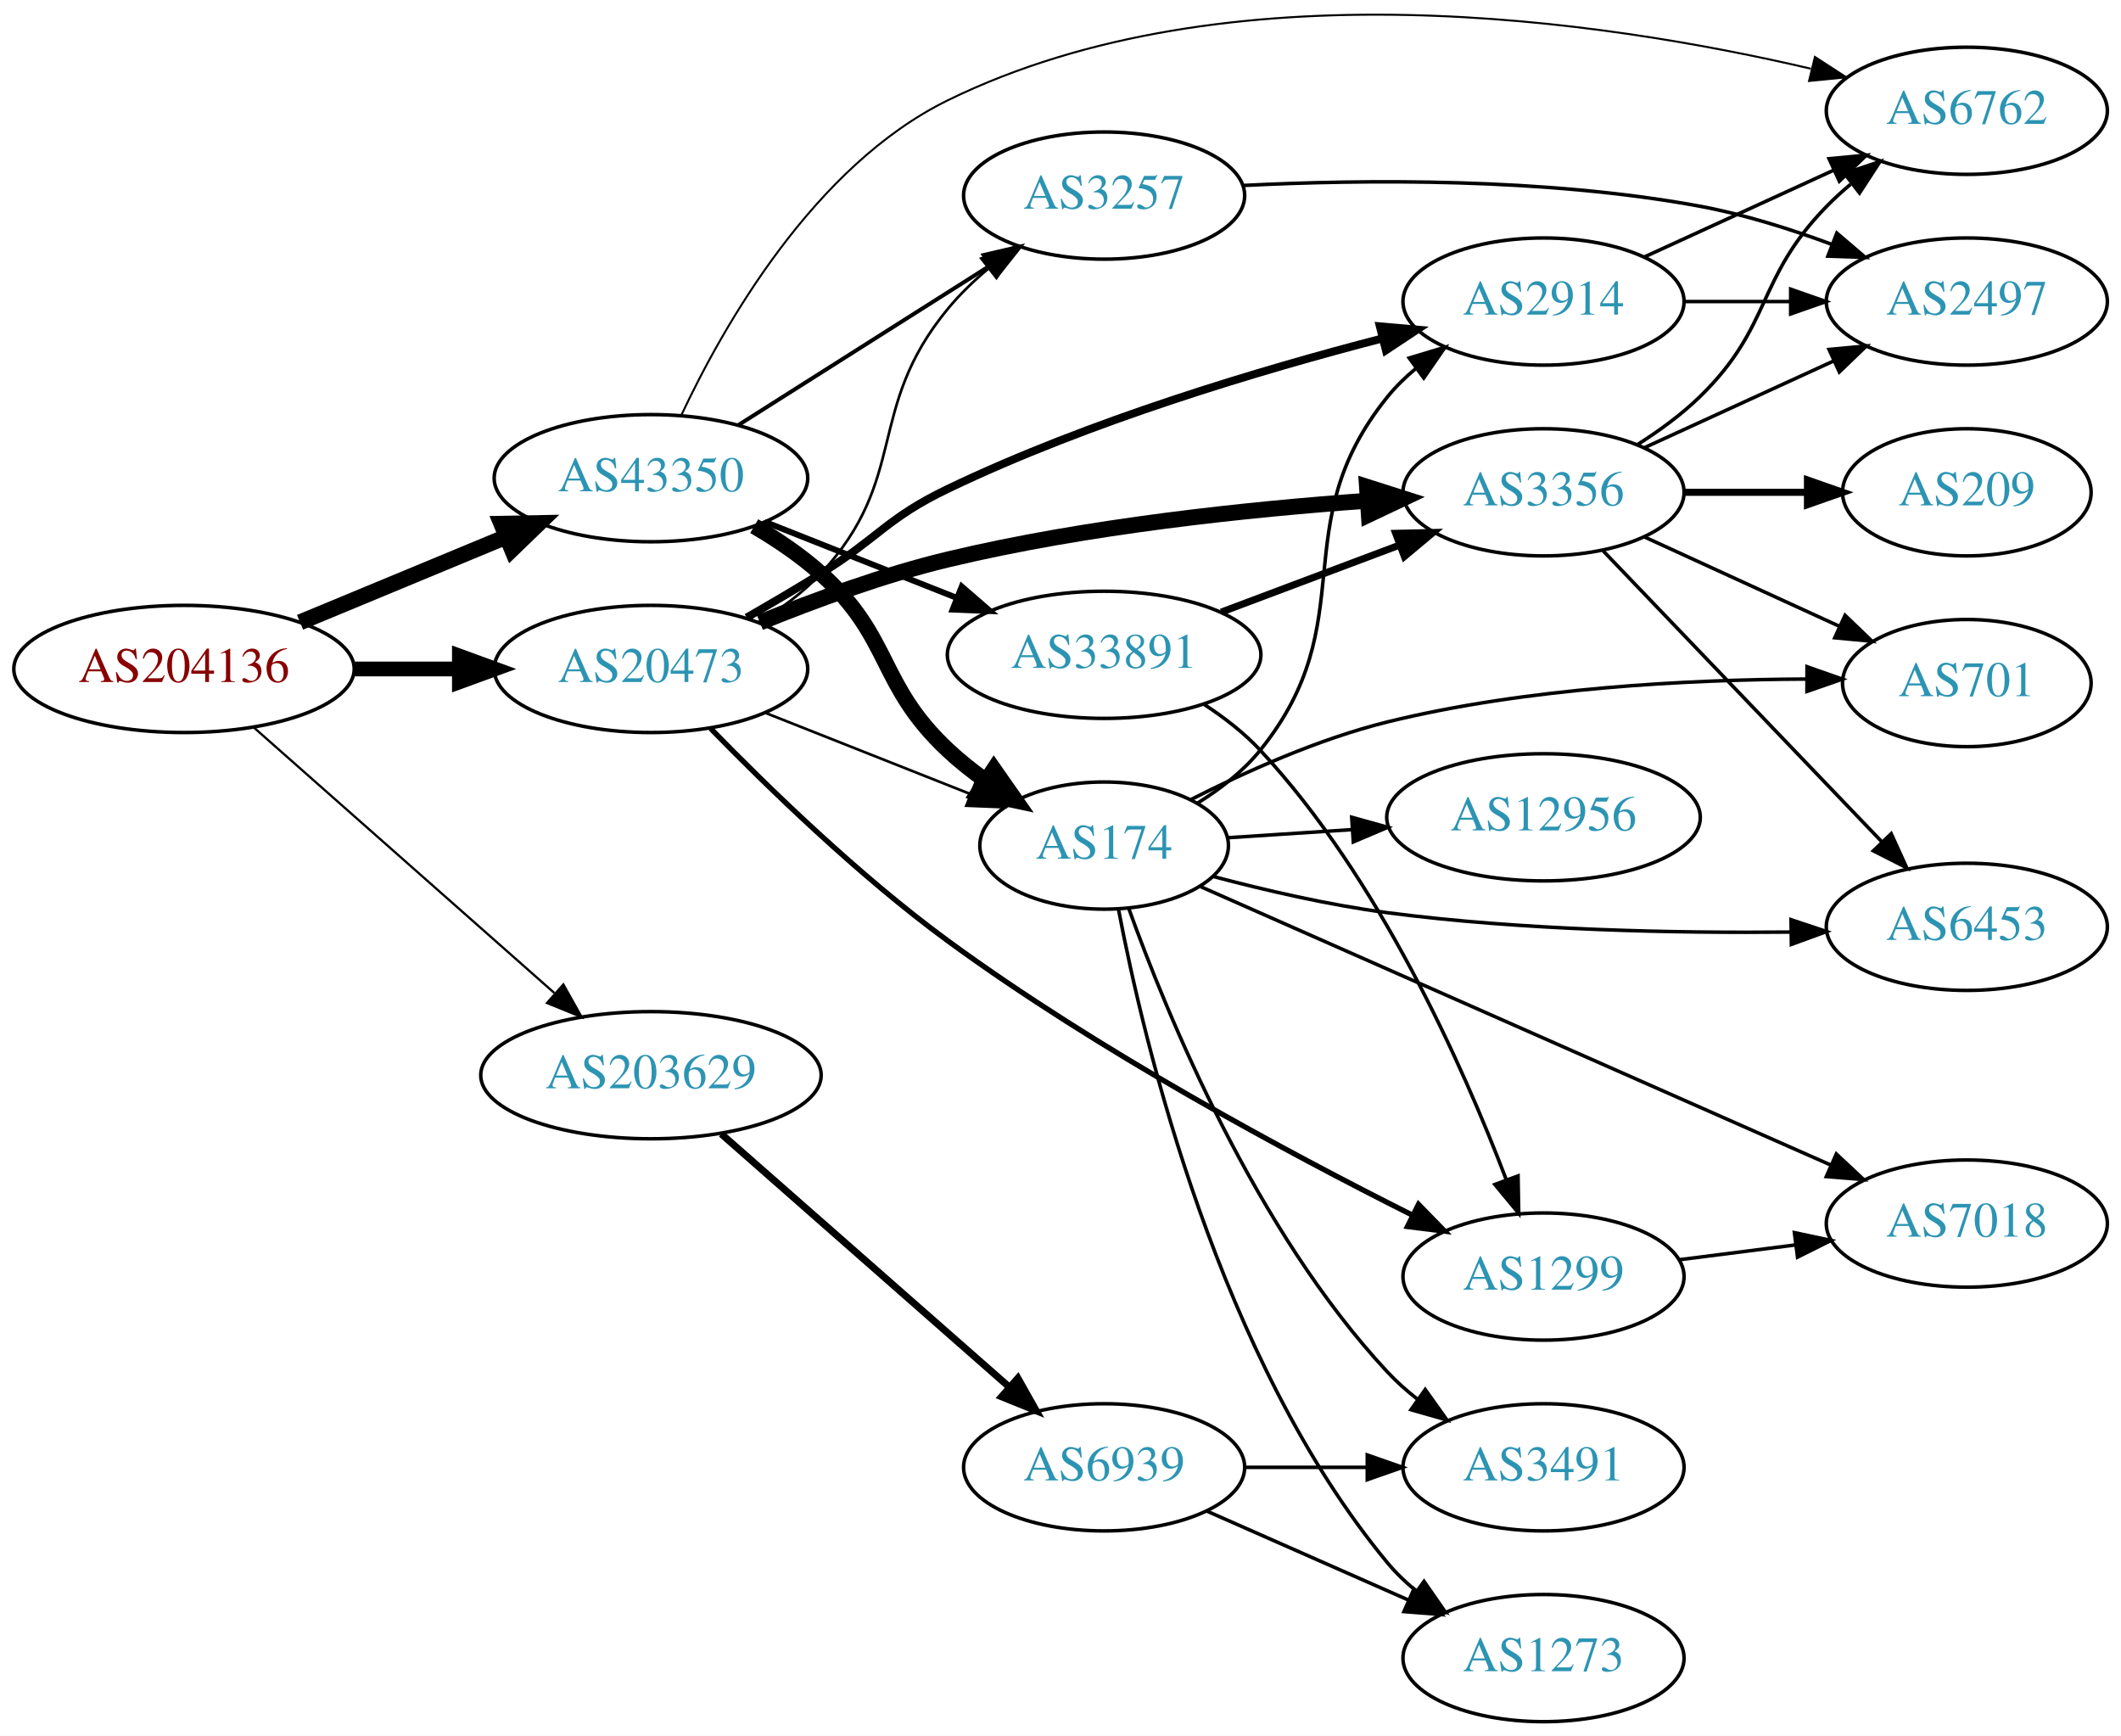
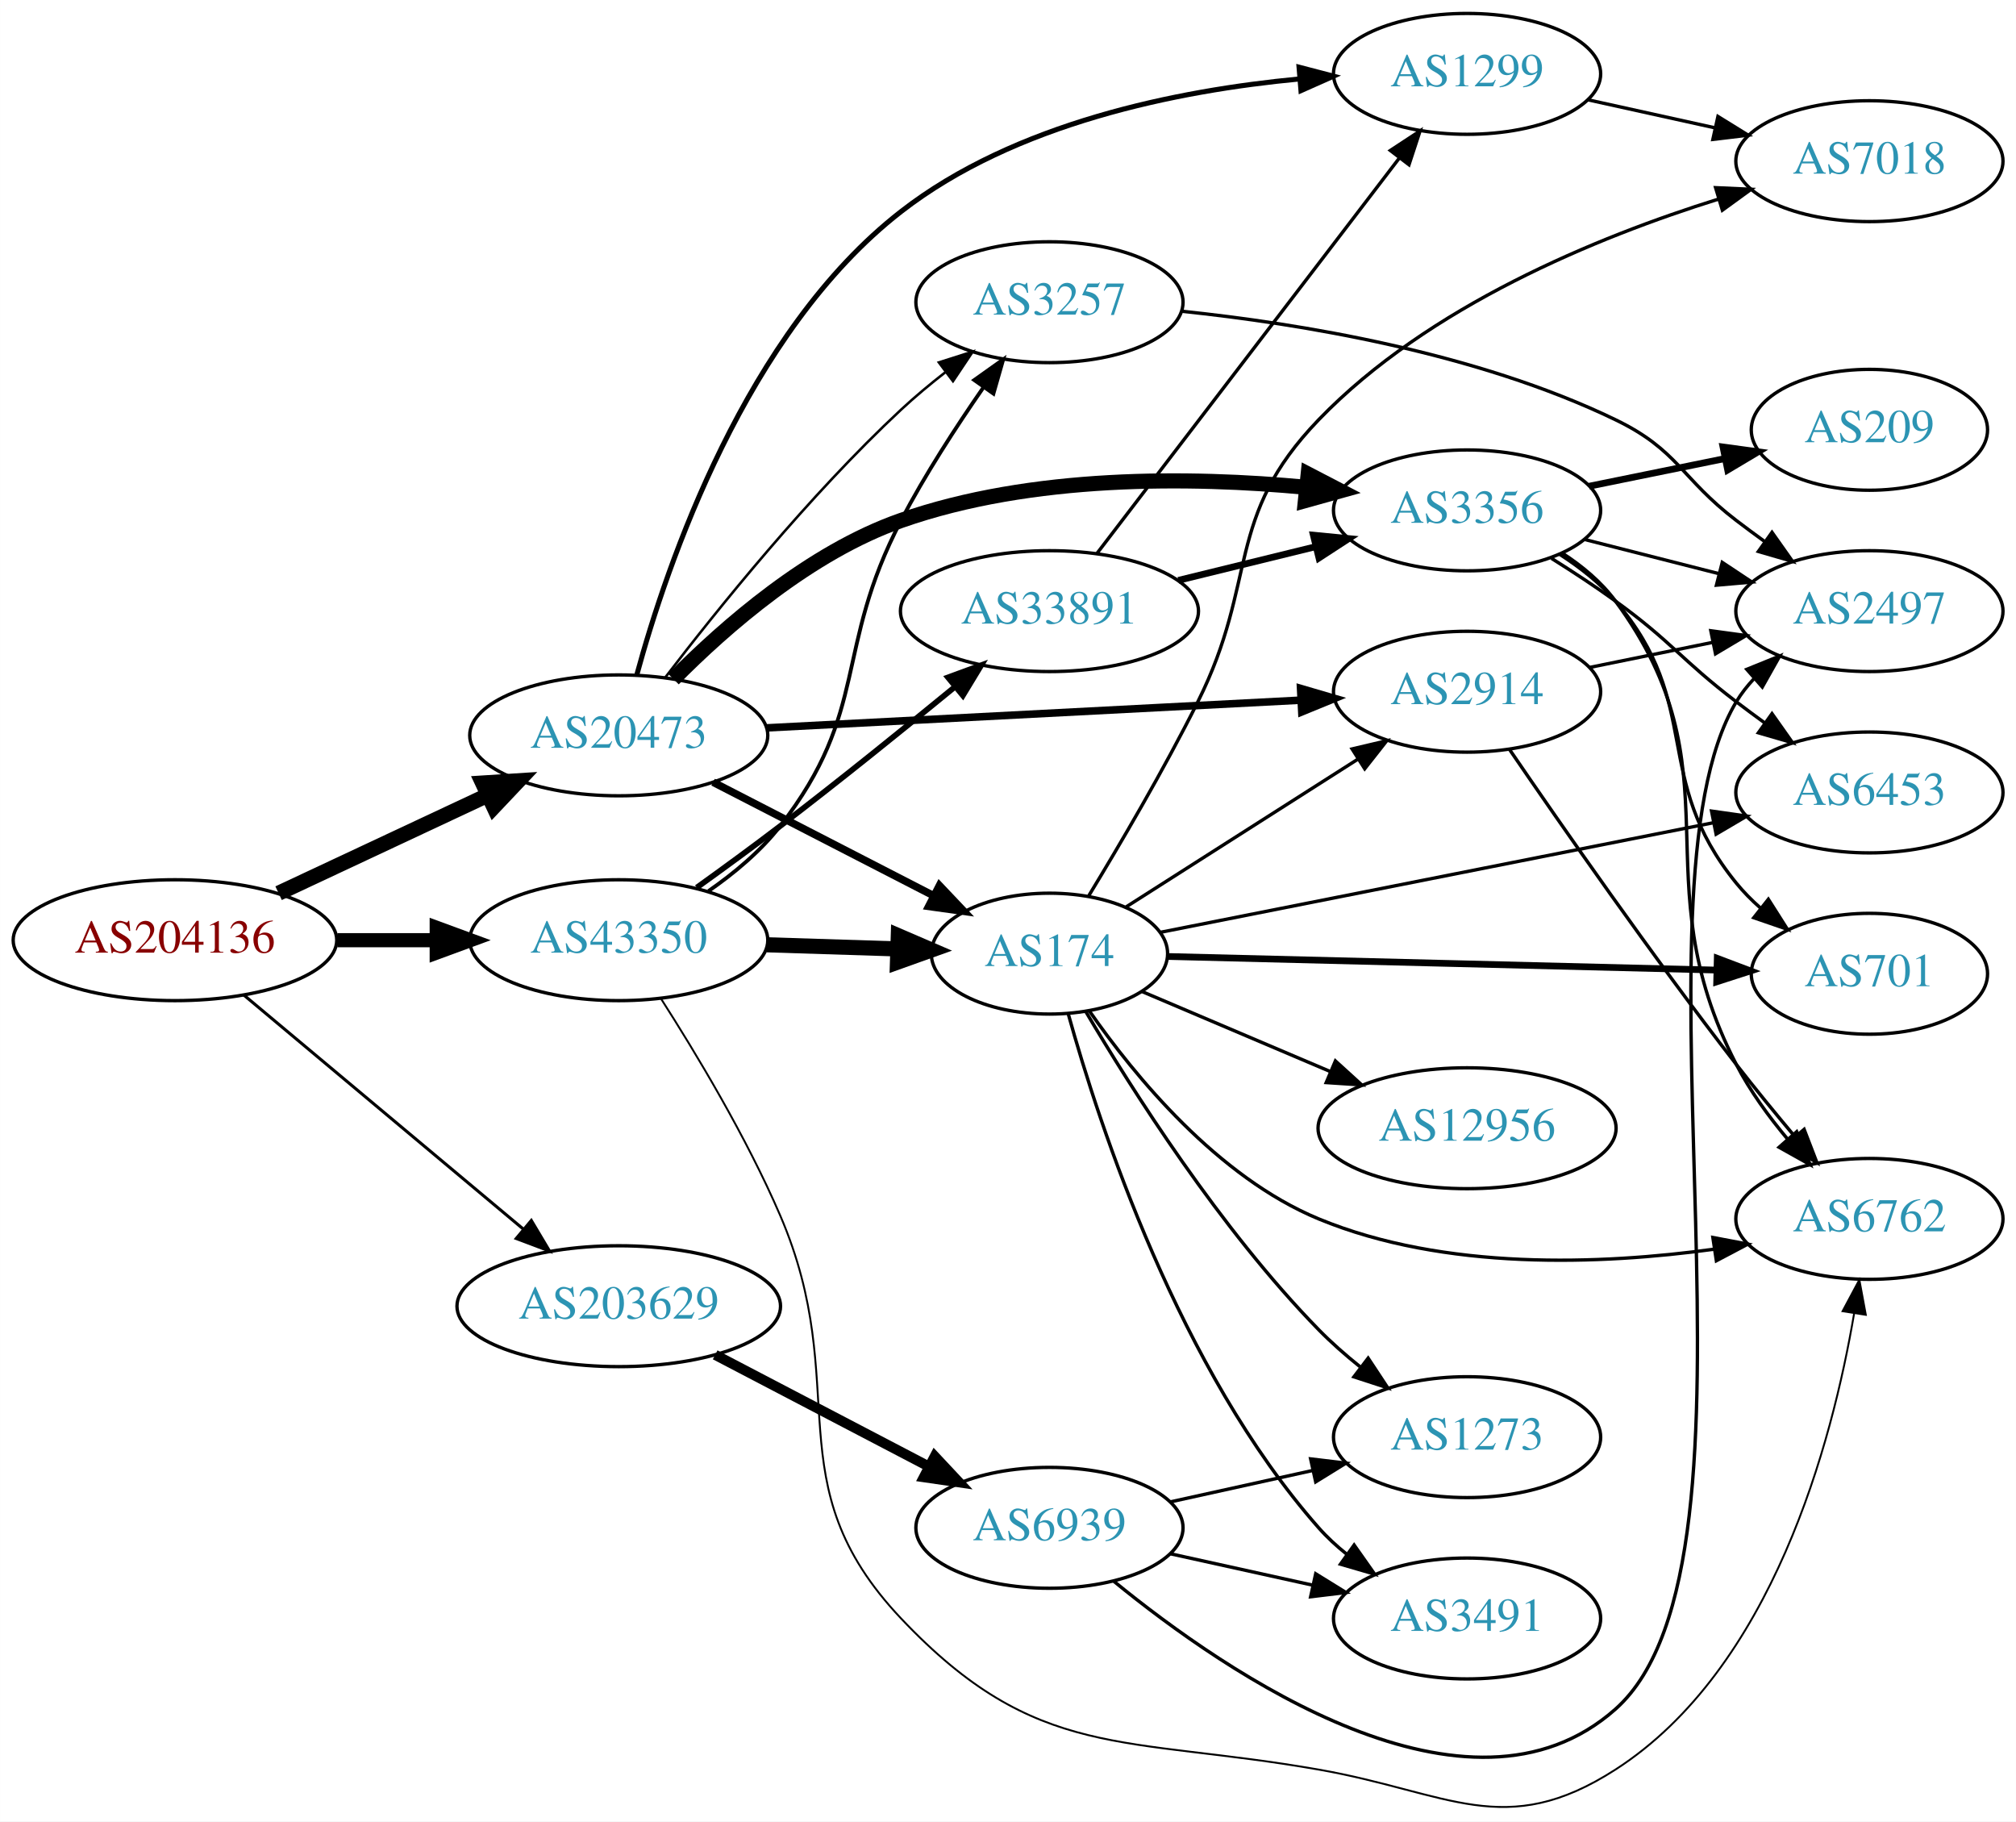
- <svg xmlns="http://www.w3.org/2000/svg" xmlns:xlink="http://www.w3.org/1999/xlink" width="600pt" height="491pt" viewBox="0.00 0.00 600.46 491.34">
-   <g id="graph0" class="graph" transform="scale(1 1) rotate(0) translate(4 487.344)">
-     <polygon fill="white" stroke="none" points="-4,4 -4,-487.344 596.46,-487.344 596.46,4 -4,4" />
+ <svg xmlns="http://www.w3.org/2000/svg" xmlns:xlink="http://www.w3.org/1999/xlink" width="600pt" height="542pt" viewBox="0.00 0.00 600.46 542.45">
+   <g id="graph0" class="graph" transform="scale(1 1) rotate(0) translate(4 538.45)">
+     <polygon fill="white" stroke="none" points="-4,4 -4,-538.45 596.46,-538.45 596.46,4 -4,4" />
    <g id="node1" class="node">
      <g id="a_node1">
        <a xlink:href="/asn/204136" xlink:title="AS204136 ~ SILENT-GHOST-AS [AT]">
-           <ellipse fill="#ffffff" stroke="black" cx="48.096" cy="-298" rx="48.192" ry="18" />
-           <text text-anchor="middle" x="48.096" y="-294.3" font-family="Times,serif" font-size="14.00" fill="#880000">AS204136</text>
+           <ellipse fill="#ffffff" stroke="black" cx="48.096" cy="-258.45" rx="48.192" ry="18" />
+           <text text-anchor="middle" x="48.096" y="-254.75" font-family="Times,serif" font-size="14.00" fill="#880000">AS204136</text>
        </a>
      </g>
    </g>
    <g id="node2" class="node">
      <g id="a_node2">
        <a xlink:href="/asn/20473" xlink:title="AS20473 ~ Choopa, LLC [US]">
-           <ellipse fill="#ffffff" stroke="black" cx="180.287" cy="-298" rx="44.393" ry="18" />
-           <text text-anchor="middle" x="180.287" y="-294.3" font-family="Times,serif" font-size="14.00" fill="#2c94b3">AS20473</text>
+           <ellipse fill="#ffffff" stroke="black" cx="180.287" cy="-319.45" rx="44.393" ry="18" />
+           <text text-anchor="middle" x="180.287" y="-315.75" font-family="Times,serif" font-size="14.00" fill="#2c94b3">AS20473</text>
        </a>
      </g>
    </g>
    <g id="edge1" class="edge">
-       <path fill="none" stroke="black" stroke-width="4.179" d="M96.466,-298C106.071,-298 116.233,-298 126.026,-298" />
-       <polygon fill="black" stroke="black" stroke-width="4.179" points="126.058,-301.656 136.058,-298 126.058,-294.344 126.058,-301.656" />
+       <path fill="none" stroke="black" stroke-width="4.5" d="M78.964,-272.444C97.499,-281.129 121.488,-292.368 141.359,-301.679" />
+       <polygon fill="black" stroke="black" stroke-width="4.5" points="139.727,-305.262 150.453,-305.94 143.068,-298.131 139.727,-305.262" />
    </g>
    <g id="node3" class="node">
      <g id="a_node3">
        <a xlink:href="/asn/43350" xlink:title="AS43350 ~ NForce Entertainment B.V. [NL]">
-           <ellipse fill="#ffffff" stroke="black" cx="180.287" cy="-352" rx="44.393" ry="18" />
-           <text text-anchor="middle" x="180.287" y="-348.3" font-family="Times,serif" font-size="14.00" fill="#2c94b3">AS43350</text>
+           <ellipse fill="#ffffff" stroke="black" cx="180.287" cy="-258.45" rx="44.393" ry="18" />
+           <text text-anchor="middle" x="180.287" y="-254.75" font-family="Times,serif" font-size="14.00" fill="#2c94b3">AS43350</text>
        </a>
      </g>
    </g>
    <g id="edge2" class="edge">
-       <path fill="none" stroke="black" stroke-width="4.5" d="M80.944,-311.21C98.509,-318.495 120.488,-327.612 139.211,-335.377" />
-       <polygon fill="black" stroke="black" stroke-width="4.5" points="137.919,-339.104 148.664,-339.298 140.936,-331.83 137.919,-339.104" />
+       <path fill="none" stroke="black" stroke-width="4.2" d="M96.466,-258.45C106.071,-258.45 116.233,-258.45 126.026,-258.45" />
+       <polygon fill="black" stroke="black" stroke-width="4.2" points="126.058,-262.125 136.058,-258.45 126.058,-254.775 126.058,-262.125" />
    </g>
    <g id="node4" class="node">
      <g id="a_node4">
        <a xlink:href="/asn/203629" xlink:title="AS203629 ~ TerraHost AS [NO]">
-           <ellipse fill="#ffffff" stroke="black" cx="180.287" cy="-183" rx="48.192" ry="18" />
-           <text text-anchor="middle" x="180.287" y="-179.3" font-family="Times,serif" font-size="14.00" fill="#2c94b3">AS203629</text>
+           <ellipse fill="#ffffff" stroke="black" cx="180.287" cy="-149.45" rx="48.192" ry="18" />
+           <text text-anchor="middle" x="180.287" y="-145.75" font-family="Times,serif" font-size="14.00" fill="#2c94b3">AS203629</text>
        </a>
      </g>
    </g>
    <g id="edge3" class="edge">
-       <path fill="none" stroke="black" stroke-width="0.643" d="M67.749,-281.523C90.081,-261.797 127.631,-228.629 152.922,-206.288" />
-       <polygon fill="black" stroke="black" stroke-width="0.643" points="155.491,-208.69 160.669,-199.446 150.857,-203.443 155.491,-208.69" />
+       <path fill="none" stroke="black" stroke-width="0.9" d="M68.587,-242.131C90.734,-223.589 127.034,-193.198 151.991,-172.303" />
+       <polygon fill="black" stroke="black" stroke-width="0.9" points="154.242,-174.983 159.663,-165.88 149.749,-169.616 154.242,-174.983" />
    </g>
    <g id="node5" class="node">
      <g id="a_node5">
-         <a xlink:href="/asn/3356" xlink:title="AS3356 ~ Level 3 Parent, LLC [US]">
-           <ellipse fill="#ffffff" stroke="black" cx="432.971" cy="-348" rx="39.794" ry="18" />
-           <text text-anchor="middle" x="432.971" y="-344.3" font-family="Times,serif" font-size="14.00" fill="#2c94b3">AS3356</text>
+         <a xlink:href="/asn/2914" xlink:title="AS2914 ~ NTT America, Inc. [US]">
+           <ellipse fill="#ffffff" stroke="black" cx="432.971" cy="-332.45" rx="39.794" ry="18" />
+           <text text-anchor="middle" x="432.971" y="-328.75" font-family="Times,serif" font-size="14.00" fill="#2c94b3">AS2914</text>
        </a>
      </g>
    </g>
    <g id="edge4" class="edge">
-       <path fill="none" stroke="black" stroke-width="4.5" d="M211.124,-311.151C226.709,-317.499 246.264,-324.662 264.383,-329 303.739,-338.422 349.444,-343.208 383.174,-345.618" />
-       <polygon fill="black" stroke="black" stroke-width="4.5" points="382.996,-349.553 393.237,-346.292 383.522,-341.695 382.996,-349.553" />
+       <path fill="none" stroke="black" stroke-width="2.25" d="M224.381,-321.684C268.631,-323.979 337.366,-327.544 383.487,-329.935" />
+       <polygon fill="black" stroke="black" stroke-width="2.25" points="383.376,-333.434 393.544,-330.457 383.738,-326.444 383.376,-333.434" />
    </g>
    <g id="node6" class="node">
      <g id="a_node6">
-         <a xlink:href="/asn/1299" xlink:title="AS1299 ~ Telia Carrier [EU]">
-           <ellipse fill="#ffffff" stroke="black" cx="432.971" cy="-126" rx="39.794" ry="18" />
-           <text text-anchor="middle" x="432.971" y="-122.3" font-family="Times,serif" font-size="14.00" fill="#2c94b3">AS1299</text>
+         <a xlink:href="/asn/3356" xlink:title="AS3356 ~ Level 3 Parent, LLC [US]">
+           <ellipse fill="#ffffff" stroke="black" cx="432.971" cy="-386.45" rx="39.794" ry="18" />
+           <text text-anchor="middle" x="432.971" y="-382.75" font-family="Times,serif" font-size="14.00" fill="#2c94b3">AS3356</text>
        </a>
      </g>
    </g>
    <g id="edge5" class="edge">
-       <path fill="none" stroke="black" stroke-width="1.5" d="M197.165,-281.165C213.201,-264.694 239.142,-239.462 264.383,-221 306.946,-189.867 360.654,-161.046 395.632,-143.499" />
-       <polygon fill="black" stroke="black" stroke-width="1.5" points="397.578,-146.441 404.976,-138.857 394.463,-140.172 397.578,-146.441" />
+       <path fill="none" stroke="black" stroke-width="4.5" d="M196.559,-336.222C211.942,-351.785 237.232,-373.934 264.383,-383.45 303.332,-397.1 350.563,-396.546 384.944,-393.337" />
+       <polygon fill="black" stroke="black" stroke-width="4.5" points="385.641,-397.223 395.178,-392.269 384.823,-389.391 385.641,-397.223" />
    </g>
    <g id="node7" class="node">
      <g id="a_node7">
-         <a xlink:href="/asn/3257" xlink:title="AS3257 ~ GTT [DE]">
-           <ellipse fill="#ffffff" stroke="black" cx="308.579" cy="-432" rx="39.794" ry="18" />
-           <text text-anchor="middle" x="308.579" y="-428.3" font-family="Times,serif" font-size="14.00" fill="#2c94b3">AS3257</text>
+         <a xlink:href="/asn/1299" xlink:title="AS1299 ~ Telia Carrier [EU]">
+           <ellipse fill="#ffffff" stroke="black" cx="432.971" cy="-516.45" rx="39.794" ry="18" />
+           <text text-anchor="middle" x="432.971" y="-512.75" font-family="Times,serif" font-size="14.00" fill="#2c94b3">AS1299</text>
        </a>
      </g>
    </g>
    <g id="edge6" class="edge">
-       <path fill="none" stroke="black" stroke-width="0.75" d="M210.672,-311.198C217.051,-315.006 223.378,-319.616 228.383,-325 253.556,-352.082 240.837,-371.492 264.383,-400 267.715,-404.034 271.659,-407.836 275.788,-411.314" />
-       <polygon fill="black" stroke="black" stroke-width="0.75" points="273.799,-414.202 283.842,-417.579 278.097,-408.676 273.799,-414.202" />
+       <path fill="none" stroke="black" stroke-width="1.5" d="M185.688,-337.558C194.627,-370.348 218.105,-439.485 264.383,-475.45 298.286,-501.798 346.769,-511.494 382.872,-514.925" />
+       <polygon fill="black" stroke="black" stroke-width="1.5" points="382.924,-518.441 393.176,-515.768 383.495,-511.464 382.924,-518.441" />
    </g>
    <g id="node8" class="node">
      <g id="a_node8">
-         <a xlink:href="/asn/2914" xlink:title="AS2914 ~ NTT America, Inc. [US]">
-           <ellipse fill="#ffffff" stroke="black" cx="432.971" cy="-402" rx="39.794" ry="18" />
-           <text text-anchor="middle" x="432.971" y="-398.3" font-family="Times,serif" font-size="14.00" fill="#2c94b3">AS2914</text>
+         <a xlink:href="/asn/3257" xlink:title="AS3257 ~ GTT [DE]">
+           <ellipse fill="#ffffff" stroke="black" cx="308.579" cy="-448.45" rx="39.794" ry="18" />
+           <text text-anchor="middle" x="308.579" y="-444.75" font-family="Times,serif" font-size="14.00" fill="#2c94b3">AS3257</text>
        </a>
      </g>
    </g>
    <g id="edge7" class="edge">
-       <path fill="none" stroke="black" stroke-width="2.25" d="M207.383,-312.544C214.267,-316.494 221.651,-320.833 228.383,-325 244.733,-335.121 247.044,-340.685 264.383,-349 304.327,-368.155 352.86,-382.629 387.396,-391.571" />
-       <polygon fill="black" stroke="black" stroke-width="2.25" points="386.639,-394.989 397.193,-394.056 388.36,-388.204 386.639,-394.989" />
+       <path fill="none" stroke="black" stroke-width="0.75" d="M194.055,-336.593C209.533,-356.814 236.963,-390.905 264.383,-416.45 268.48,-420.267 273.03,-424.052 277.594,-427.612" />
+       <polygon fill="black" stroke="black" stroke-width="0.75" points="275.637,-430.519 285.733,-433.732 279.844,-424.924 275.637,-430.519" />
    </g>
    <g id="node9" class="node">
      <g id="a_node9">
        <a xlink:href="/asn/174" xlink:title="AS174 ~ Cogent Communications [US]">
-           <ellipse fill="#ffffff" stroke="black" cx="308.579" cy="-248" rx="35.194" ry="18" />
-           <text text-anchor="middle" x="308.579" y="-244.3" font-family="Times,serif" font-size="14.00" fill="#2c94b3">AS174</text>
+           <ellipse fill="#ffffff" stroke="black" cx="308.579" cy="-254.45" rx="35.194" ry="18" />
+           <text text-anchor="middle" x="308.579" y="-250.75" font-family="Times,serif" font-size="14.00" fill="#2c94b3">AS174</text>
        </a>
      </g>
    </g>
    <g id="edge8" class="edge">
-       <path fill="none" stroke="black" stroke-width="0.75" d="M212.505,-285.64C230.09,-278.679 252.156,-269.942 270.603,-262.639" />
-       <polygon fill="black" stroke="black" stroke-width="0.75" points="272.142,-265.794 280.151,-258.859 269.565,-259.286 272.142,-265.794" />
-     </g>
-     <g id="edge20" class="edge">
-       <path fill="none" stroke="black" stroke-width="1.125" d="M205.042,-367.047C225.138,-379.777 254.096,-398.121 276.116,-412.07" />
-       <polygon fill="black" stroke="black" stroke-width="1.125" points="274.461,-415.164 284.782,-417.559 278.207,-409.251 274.461,-415.164" />
-     </g>
-     <g id="edge17" class="edge">
-       <path fill="none" stroke="black" stroke-width="4.5" d="M209.519,-338.421C216.084,-334.579 222.783,-330.049 228.383,-325 248.721,-306.664 244.398,-293.719 264.383,-275 267.667,-271.924 271.351,-269.005 275.148,-266.301" />
-       <polygon fill="black" stroke="black" stroke-width="4.5" points="277.365,-269.555 283.525,-260.748 273.014,-262.991 277.365,-269.555" />
-     </g>
-     <g id="node12" class="node">
-       <g id="a_node12">
+       <path fill="none" stroke="black" stroke-width="2.25" d="M208.38,-305.506C227.613,-295.607 253.556,-282.254 274.087,-271.687" />
+       <polygon fill="black" stroke="black" stroke-width="2.25" points="275.807,-274.739 283.096,-267.05 272.603,-268.515 275.807,-274.739" />
+     </g>
+     <g id="edge26" class="edge">
+       <path fill="none" stroke="black" stroke-width="1.125" d="M207.005,-273.075C214.667,-278.396 222.563,-284.968 228.383,-292.45 255.088,-326.78 244.235,-344.903 264.383,-383.45 271.485,-397.038 280.748,-411.313 288.874,-423.013" />
+       <polygon fill="black" stroke="black" stroke-width="1.125" points="286.179,-425.263 294.812,-431.404 291.893,-421.22 286.179,-425.263" />
+     </g>
+     <g id="edge25" class="edge">
+       <path fill="none" stroke="black" stroke-width="4.5" d="M224.396,-257.084C236.901,-256.688 250.576,-256.255 263.159,-255.857" />
+       <polygon fill="black" stroke="black" stroke-width="4.5" points="263.553,-259.784 273.423,-255.531 263.304,-251.913 263.553,-259.784" />
+     </g>
+     <g id="node10" class="node">
+       <g id="a_node10">
        <a xlink:href="/asn/6762" xlink:title="AS6762 ~ TELECOM ITALIA SPARKLE S.p.A. [IT]">
-           <ellipse fill="#ffffff" stroke="black" cx="552.814" cy="-456" rx="39.794" ry="18" />
-           <text text-anchor="middle" x="552.814" y="-452.3" font-family="Times,serif" font-size="14.00" fill="#2c94b3">AS6762</text>
-         </a>
-       </g>
-     </g>
-     <g id="edge19" class="edge">
-       <path fill="none" stroke="black" stroke-width="0.562" d="M188.856,-369.77C200.725,-395.048 226.358,-440.385 264.383,-459 343.451,-497.707 450.035,-481.644 508.668,-467.914" />
-       <polygon fill="black" stroke="black" stroke-width="0.562" points="509.803,-471.24 518.694,-465.479 508.15,-464.438 509.803,-471.24" />
-     </g>
-     <g id="node16" class="node">
-       <g id="a_node16">
+           <ellipse fill="#ffffff" stroke="black" cx="552.814" cy="-175.45" rx="39.794" ry="18" />
+           <text text-anchor="middle" x="552.814" y="-171.75" font-family="Times,serif" font-size="14.00" fill="#2c94b3">AS6762</text>
+         </a>
+       </g>
+     </g>
+     <g id="edge28" class="edge">
+       <path fill="none" stroke="black" stroke-width="0.562" d="M192.798,-241.145C203.181,-224.954 218.324,-199.824 228.383,-176.45 250.394,-125.303 226.121,-96.903 264.383,-56.45 304.782,-13.737 330.867,-21.602 388.775,-11.45 427.47,-4.666 444.132,9.81 477.167,-11.45 523.936,-41.548 541.747,-108.937 548.265,-147.306" />
+       <polygon fill="black" stroke="black" stroke-width="0.562" points="544.824,-147.96 549.818,-157.304 551.741,-146.885 544.824,-147.96" />
+     </g>
+     <g id="node19" class="node">
+       <g id="a_node19">
        <a xlink:href="/asn/33891" xlink:title="AS33891 ~ CORE-BACKBONE GMBH GLOBAL NETWORK [DE]">
-           <ellipse fill="#ffffff" stroke="black" cx="308.579" cy="-302" rx="44.393" ry="18" />
-           <text text-anchor="middle" x="308.579" y="-298.3" font-family="Times,serif" font-size="14.00" fill="#2c94b3">AS33891</text>
-         </a>
-       </g>
-     </g>
-     <g id="edge18" class="edge">
-       <path fill="none" stroke="black" stroke-width="1.688" d="M212.505,-339.64C228.899,-333.15 249.189,-325.117 266.81,-318.141" />
-       <polygon fill="black" stroke="black" stroke-width="1.688" points="268.273,-321.326 276.282,-314.391 265.696,-314.818 268.273,-321.326" />
+           <ellipse fill="#ffffff" stroke="black" cx="308.579" cy="-356.45" rx="44.393" ry="18" />
+           <text text-anchor="middle" x="308.579" y="-352.75" font-family="Times,serif" font-size="14.00" fill="#2c94b3">AS33891</text>
+         </a>
+       </g>
+     </g>
+     <g id="edge27" class="edge">
+       <path fill="none" stroke="black" stroke-width="1.688" d="M203.512,-274.118C211.431,-279.799 220.37,-286.327 228.383,-292.45 245.923,-305.853 265.196,-321.408 280.337,-333.827" />
+       <polygon fill="black" stroke="black" stroke-width="1.688" points="278.341,-336.718 288.286,-340.37 282.789,-331.313 278.341,-336.718" />
    </g>
    <g id="node20" class="node">
      <g id="a_node20">
        <a xlink:href="/asn/6939" xlink:title="AS6939 ~ Hurricane Electric LLC [US]">
-           <ellipse fill="#ffffff" stroke="black" cx="308.579" cy="-72" rx="39.794" ry="18" />
-           <text text-anchor="middle" x="308.579" y="-68.3" font-family="Times,serif" font-size="14.00" fill="#2c94b3">AS6939</text>
-         </a>
-       </g>
-     </g>
-     <g id="edge31" class="edge">
-       <path fill="none" stroke="black" stroke-width="2" d="M200.194,-166.382C221.832,-147.364 257.397,-116.106 281.62,-94.816" />
-       <polygon fill="black" stroke="black" stroke-width="2" points="284.163,-97.24 289.364,-88.01 279.542,-91.983 284.163,-97.24" />
-     </g>
-     <g id="node10" class="node">
-       <g id="a_node10">
-         <a xlink:href="/asn/209" xlink:title="AS209 ~ CenturyLink Communications, LLC [US]">
-           <ellipse fill="#ffffff" stroke="black" cx="552.814" cy="-348" rx="35.194" ry="18" />
-           <text text-anchor="middle" x="552.814" y="-344.3" font-family="Times,serif" font-size="14.00" fill="#2c94b3">AS209</text>
-         </a>
-       </g>
+           <ellipse fill="#ffffff" stroke="black" cx="308.579" cy="-83.45" rx="39.794" ry="18" />
+           <text text-anchor="middle" x="308.579" y="-79.75" font-family="Times,serif" font-size="14.00" fill="#2c94b3">AS6939</text>
+         </a>
+       </g>
+     </g>
+     <g id="edge32" class="edge">
+       <path fill="none" stroke="black" stroke-width="3" d="M209.002,-134.966C227.682,-125.204 252.477,-112.246 272.526,-101.768" />
+       <polygon fill="black" stroke="black" stroke-width="3" points="274.41,-104.733 281.652,-96.999 271.168,-98.529 274.41,-104.733" />
    </g>
    <g id="edge9" class="edge">
-       <path fill="none" stroke="black" stroke-width="2" d="M472.884,-348C483.971,-348 496.13,-348 507.512,-348" />
-       <polygon fill="black" stroke="black" stroke-width="2" points="507.694,-351.5 517.694,-348 507.694,-344.5 507.694,-351.5" />
+       <path fill="none" stroke="black" d="M445.637,-315.22C460.734,-293.133 488.082,-253.823 513.167,-221.45 518.678,-214.338 524.862,-206.797 530.64,-199.923" />
+       <polygon fill="black" stroke="black" points="533.37,-202.115 537.172,-192.226 528.033,-197.586 533.37,-202.115" />
    </g>
    <g id="node11" class="node">
      <g id="a_node11">
        <a xlink:href="/asn/2497" xlink:title="AS2497 ~ Internet Initiative Japan Inc. [JP]">
-           <ellipse fill="#ffffff" stroke="black" cx="552.814" cy="-402" rx="39.794" ry="18" />
-           <text text-anchor="middle" x="552.814" y="-398.3" font-family="Times,serif" font-size="14.00" fill="#2c94b3">AS2497</text>
+           <ellipse fill="#ffffff" stroke="black" cx="552.814" cy="-356.45" rx="39.794" ry="18" />
+           <text text-anchor="middle" x="552.814" y="-352.75" font-family="Times,serif" font-size="14.00" fill="#2c94b3">AS2497</text>
        </a>
      </g>
    </g>
    <g id="edge10" class="edge">
-       <path fill="none" stroke="black" d="M461.6,-360.661C477.557,-367.973 497.828,-377.261 515.11,-385.181" />
-       <polygon fill="black" stroke="black" points="513.809,-388.435 524.358,-389.419 516.725,-382.071 513.809,-388.435" />
-     </g>
-     <g id="edge11" class="edge">
-       <path fill="none" stroke="black" d="M459.5,-361.462C465.663,-365.362 471.965,-369.948 477.167,-375 497.861,-395.094 492.995,-408.383 513.167,-429 515.26,-431.139 517.543,-433.218 519.92,-435.21" />
-       <polygon fill="black" stroke="black" points="518.164,-438.275 528.22,-441.611 522.438,-432.732 518.164,-438.275" />
+       <path fill="none" stroke="black" d="M469.328,-339.65C480.874,-342.002 493.866,-344.648 506.064,-347.132" />
+       <polygon fill="black" stroke="black" points="505.577,-350.605 516.075,-349.171 506.974,-343.746 505.577,-350.605" />
+     </g>
+     <g id="edge12" class="edge">
+       <path fill="none" stroke="black" d="M461.209,-373.796C467.189,-369.926 472.978,-365.151 477.167,-359.45 514.698,-308.369 484.068,-277.761 513.167,-221.45 517.228,-213.591 522.841,-205.89 528.53,-199.106" />
+       <polygon fill="black" stroke="black" points="531.157,-201.418 535.156,-191.607 525.912,-196.783 531.157,-201.418" />
+     </g>
+     <g id="edge16" class="edge">
+       <path fill="none" stroke="black" d="M468.056,-377.772C480.515,-374.601 494.787,-370.967 507.977,-367.609" />
+       <polygon fill="black" stroke="black" points="508.978,-370.966 517.805,-365.107 507.251,-364.183 508.978,-370.966" />
    </g>
    <g id="node13" class="node">
      <g id="a_node13">
        <a xlink:href="/asn/6453" xlink:title="AS6453 ~ TATA COMMUNICATIONS (AMERICA) INC [US]">
-           <ellipse fill="#ffffff" stroke="black" cx="552.814" cy="-225" rx="39.794" ry="18" />
-           <text text-anchor="middle" x="552.814" y="-221.3" font-family="Times,serif" font-size="14.00" fill="#2c94b3">AS6453</text>
-         </a>
-       </g>
-     </g>
-     <g id="edge12" class="edge">
-       <path fill="none" stroke="black" d="M449.864,-331.412C470.159,-310.229 505.428,-273.416 528.697,-249.128" />
-       <polygon fill="black" stroke="black" points="531.406,-251.361 535.796,-241.718 526.351,-246.518 531.406,-251.361" />
+           <ellipse fill="#ffffff" stroke="black" cx="552.814" cy="-302.45" rx="39.794" ry="18" />
+           <text text-anchor="middle" x="552.814" y="-298.75" font-family="Times,serif" font-size="14.00" fill="#2c94b3">AS6453</text>
+         </a>
+       </g>
+     </g>
+     <g id="edge13" class="edge">
+       <path fill="none" stroke="black" d="M458.118,-372.163C464.431,-368.211 471.15,-363.806 477.167,-359.45 494.037,-347.235 496.616,-342.092 513.167,-329.45 515.917,-327.349 518.813,-325.206 521.732,-323.091" />
+       <polygon fill="black" stroke="black" points="523.797,-325.918 529.914,-317.268 519.738,-320.215 523.797,-325.918" />
    </g>
    <g id="node14" class="node">
      <g id="a_node14">
        <a xlink:href="/asn/701" xlink:title="AS701 ~ UUNET [US]">
-           <ellipse fill="#ffffff" stroke="black" cx="552.814" cy="-294" rx="35.194" ry="18" />
-           <text text-anchor="middle" x="552.814" y="-290.3" font-family="Times,serif" font-size="14.00" fill="#2c94b3">AS701</text>
-         </a>
-       </g>
-     </g>
-     <g id="edge13" class="edge">
-       <path fill="none" stroke="black" d="M461.6,-335.339C478.016,-327.817 498.998,-318.202 516.595,-310.139" />
-       <polygon fill="black" stroke="black" points="518.339,-313.189 525.972,-305.842 515.423,-306.826 518.339,-313.189" />
+           <ellipse fill="#ffffff" stroke="black" cx="552.814" cy="-248.45" rx="35.194" ry="18" />
+           <text text-anchor="middle" x="552.814" y="-244.75" font-family="Times,serif" font-size="14.00" fill="#2c94b3">AS701</text>
+         </a>
+       </g>
+     </g>
+     <g id="edge14" class="edge">
+       <path fill="none" stroke="black" d="M460.621,-373.33C466.619,-369.473 472.563,-364.822 477.167,-359.45 503.598,-328.608 487.535,-306.958 513.167,-275.45 515.285,-272.847 517.716,-270.385 520.305,-268.086" />
+       <polygon fill="black" stroke="black" points="522.714,-270.643 528.392,-261.698 518.375,-265.149 522.714,-270.643" />
    </g>
    <g id="node15" class="node">
      <g id="a_node15">
+         <a xlink:href="/asn/209" xlink:title="AS209 ~ CenturyLink Communications, LLC [US]">
+           <ellipse fill="#ffffff" stroke="black" cx="552.814" cy="-410.45" rx="35.194" ry="18" />
+           <text text-anchor="middle" x="552.814" y="-406.75" font-family="Times,serif" font-size="14.00" fill="#2c94b3">AS209</text>
+         </a>
+       </g>
+     </g>
+     <g id="edge15" class="edge">
+       <path fill="none" stroke="black" stroke-width="2" d="M469.328,-393.65C482.078,-396.247 496.59,-399.203 509.85,-401.903" />
+       <polygon fill="black" stroke="black" stroke-width="2" points="509.198,-405.342 519.695,-403.908 510.595,-398.483 509.198,-405.342" />
+     </g>
+     <g id="node12" class="node">
+       <g id="a_node12">
        <a xlink:href="/asn/7018" xlink:title="AS7018 ~ AT&amp;T Services, Inc. [US]">
-           <ellipse fill="#ffffff" stroke="black" cx="552.814" cy="-141" rx="39.794" ry="18" />
-           <text text-anchor="middle" x="552.814" y="-137.3" font-family="Times,serif" font-size="14.00" fill="#2c94b3">AS7018</text>
-         </a>
-       </g>
-     </g>
-     <g id="edge14" class="edge">
-       <path fill="none" stroke="black" d="M471.257,-130.746C481.789,-132.087 493.392,-133.564 504.432,-134.969" />
-       <polygon fill="black" stroke="black" points="504.004,-138.442 514.366,-136.233 504.888,-131.499 504.004,-138.442" />
+           <ellipse fill="#ffffff" stroke="black" cx="552.814" cy="-490.45" rx="39.794" ry="18" />
+           <text text-anchor="middle" x="552.814" y="-486.75" font-family="Times,serif" font-size="14.00" fill="#2c94b3">AS7018</text>
+         </a>
+       </g>
+     </g>
+     <g id="edge11" class="edge">
+       <path fill="none" stroke="black" d="M469.009,-508.719C480.893,-506.097 494.338,-503.131 506.885,-500.362" />
+       <polygon fill="black" stroke="black" points="507.697,-503.768 516.708,-498.195 506.188,-496.932 507.697,-503.768" />
+     </g>
+     <g id="edge29" class="edge">
+       <path fill="none" stroke="black" d="M347.885,-445.768C383.002,-442.103 435.689,-433.502 477.167,-413.45 495.918,-404.385 496.616,-396.092 513.167,-383.45 515.917,-381.349 518.813,-379.206 521.732,-377.091" />
+       <polygon fill="black" stroke="black" points="523.797,-379.918 529.914,-371.268 519.738,-374.215 523.797,-379.918" />
+     </g>
+     <g id="edge19" class="edge">
+       <path fill="none" stroke="black" d="M331.46,-268.395C350.678,-280.642 378.865,-298.606 400.503,-312.395" />
+       <polygon fill="black" stroke="black" points="398.719,-315.409 409.033,-317.831 402.481,-309.505 398.719,-315.409" />
+     </g>
+     <g id="edge18" class="edge">
+       <path fill="none" stroke="black" d="M320.532,-237.282C333.94,-218.043 358.625,-187.917 388.775,-175.45 426.229,-159.963 472.791,-161.8 506.555,-166.427" />
+       <polygon fill="black" stroke="black" points="506.189,-169.912 516.598,-167.937 507.23,-162.989 506.189,-169.912" />
    </g>
    <g id="edge23" class="edge">
-       <path fill="none" stroke="black" d="M347.873,-434.858C382.074,-436.573 433.384,-437.08 477.167,-429 489.661,-426.695 502.836,-422.548 514.582,-418.186" />
-       <polygon fill="black" stroke="black" points="516.01,-421.386 524.067,-414.506 513.478,-414.86 516.01,-421.386" />
-     </g>
-     <g id="edge15" class="edge">
-       <path fill="none" stroke="black" d="M472.884,-402C482.437,-402 492.787,-402 502.749,-402" />
-       <polygon fill="black" stroke="black" points="502.942,-405.5 512.942,-402 502.942,-398.5 502.942,-405.5" />
-     </g>
-     <g id="edge16" class="edge">
-       <path fill="none" stroke="black" d="M461.6,-414.661C477.557,-421.973 497.828,-431.261 515.11,-439.181" />
-       <polygon fill="black" stroke="black" points="513.809,-442.435 524.358,-443.419 516.725,-436.071 513.809,-442.435" />
-     </g>
-     <g id="edge26" class="edge">
-       <path fill="none" stroke="black" d="M335.108,-260.075C341.558,-264.091 347.999,-269.081 352.775,-275 382.435,-311.764 359.115,-338.236 388.775,-375 391.135,-377.925 393.902,-380.623 396.876,-383.089" />
-       <polygon fill="black" stroke="black" points="394.948,-386.015 405.093,-389.07 399.068,-380.356 394.948,-386.015" />
-     </g>
-     <g id="edge24" class="edge">
-       <path fill="none" stroke="black" d="M339.386,-239.274C354.113,-235.369 372.231,-231.163 388.775,-229 426.902,-224.016 470.458,-223.194 502.954,-223.521" />
-       <polygon fill="black" stroke="black" points="503.047,-227.023 513.095,-223.664 503.146,-220.023 503.047,-227.023" />
-     </g>
-     <g id="edge30" class="edge">
-       <path fill="none" stroke="black" d="M333.07,-260.985C348.436,-268.814 369.218,-278.178 388.775,-283 428.046,-292.683 474.143,-294.992 507.283,-295.138" />
-       <polygon fill="black" stroke="black" points="507.57,-298.638 517.562,-295.116 507.554,-291.638 507.57,-298.638" />
-     </g>
-     <g id="edge29" class="edge">
-       <path fill="none" stroke="black" d="M335.963,-236.345C379.072,-217.303 464.75,-179.458 514.212,-157.61" />
-       <polygon fill="black" stroke="black" points="515.865,-160.706 523.598,-153.464 513.036,-154.303 515.865,-160.706" />
+       <path fill="none" stroke="black" d="M320.297,-271.709C329.422,-286.709 342.627,-309.156 352.775,-329.45 370.942,-365.778 360.581,-384.212 388.775,-413.45 421.348,-447.228 471.678,-467.85 507.801,-479.141" />
+       <polygon fill="black" stroke="black" points="507.001,-482.556 517.586,-482.082 509.016,-475.852 507.001,-482.556" />
+     </g>
+     <g id="edge21" class="edge">
+       <path fill="none" stroke="black" d="M341.496,-260.774C383.715,-269.14 458.381,-283.936 506.45,-293.461" />
+       <polygon fill="black" stroke="black" points="505.793,-296.898 516.283,-295.409 507.154,-290.032 505.793,-296.898" />
+     </g>
+     <g id="edge17" class="edge">
+       <path fill="none" stroke="black" stroke-width="2" d="M343.772,-253.603C386.571,-252.543 459.978,-250.724 507.171,-249.555" />
+       <polygon fill="black" stroke="black" stroke-width="2" points="507.494,-253.049 517.404,-249.302 507.32,-246.051 507.494,-253.049" />
+     </g>
+     <g id="node16" class="node">
+       <g id="a_node16">
+         <a xlink:href="/asn/12956" xlink:title="AS12956 ~ TELXIUS [ES]">
+           <ellipse fill="#ffffff" stroke="black" cx="432.971" cy="-202.45" rx="44.393" ry="18" />
+           <text text-anchor="middle" x="432.971" y="-198.75" font-family="Times,serif" font-size="14.00" fill="#2c94b3">AS12956</text>
+         </a>
+       </g>
+     </g>
+     <g id="edge20" class="edge">
+       <path fill="none" stroke="black" d="M336.136,-243.166C352.541,-236.197 373.896,-227.124 392.284,-219.311" />
+       <polygon fill="black" stroke="black" points="393.752,-222.491 401.587,-215.359 391.014,-216.048 393.752,-222.491" />
    </g>
    <g id="node17" class="node">
      <g id="a_node17">
        <a xlink:href="/asn/1273" xlink:title="AS1273 ~ Vodafone Group PLC [EU]">
-           <ellipse fill="#ffffff" stroke="black" cx="432.971" cy="-18" rx="39.794" ry="18" />
-           <text text-anchor="middle" x="432.971" y="-14.3" font-family="Times,serif" font-size="14.00" fill="#2c94b3">AS1273</text>
-         </a>
-       </g>
-     </g>
-     <g id="edge25" class="edge">
-       <path fill="none" stroke="black" d="M312.627,-230.055C319.849,-192.114 341.098,-102.525 388.775,-45 391.174,-42.106 393.966,-39.429 396.956,-36.976" />
-       <polygon fill="black" stroke="black" points="399.146,-39.712 405.195,-31.014 395.042,-34.041 399.146,-39.712" />
+           <ellipse fill="#ffffff" stroke="black" cx="432.971" cy="-110.45" rx="39.794" ry="18" />
+           <text text-anchor="middle" x="432.971" y="-106.75" font-family="Times,serif" font-size="14.00" fill="#2c94b3">AS1273</text>
+         </a>
+       </g>
+     </g>
+     <g id="edge22" class="edge">
+       <path fill="none" stroke="black" d="M319.361,-237.251C333.025,-214.114 359.467,-172.413 388.775,-142.45 392.513,-138.628 396.741,-134.914 401.053,-131.452" />
+       <polygon fill="black" stroke="black" points="403.505,-133.984 409.34,-125.14 399.264,-128.415 403.505,-133.984" />
    </g>
    <g id="node18" class="node">
      <g id="a_node18">
-         <a xlink:href="/asn/12956" xlink:title="AS12956 ~ TELXIUS [ES]">
-           <ellipse fill="#ffffff" stroke="black" cx="432.971" cy="-256" rx="44.393" ry="18" />
-           <text text-anchor="middle" x="432.971" y="-252.3" font-family="Times,serif" font-size="14.00" fill="#2c94b3">AS12956</text>
-         </a>
-       </g>
-     </g>
-     <g id="edge27" class="edge">
-       <path fill="none" stroke="black" d="M343.672,-250.228C354.504,-250.936 366.756,-251.737 378.609,-252.512" />
-       <polygon fill="black" stroke="black" points="378.67,-256.023 388.877,-253.183 379.126,-249.038 378.67,-256.023" />
-     </g>
-     <g id="node19" class="node">
-       <g id="a_node19">
        <a xlink:href="/asn/3491" xlink:title="AS3491 ~ PCCW Global, Inc. [US]">
-           <ellipse fill="#ffffff" stroke="black" cx="432.971" cy="-72" rx="39.794" ry="18" />
-           <text text-anchor="middle" x="432.971" y="-68.3" font-family="Times,serif" font-size="14.00" fill="#2c94b3">AS3491</text>
-         </a>
-       </g>
-     </g>
-     <g id="edge28" class="edge">
-       <path fill="none" stroke="black" d="M315.596,-230.095C326.38,-200.104 351.42,-139.07 388.775,-99 391.338,-96.251 394.241,-93.67 397.299,-91.278" />
-       <polygon fill="black" stroke="black" points="399.48,-94.023 405.635,-85.4 395.445,-88.303 399.48,-94.023" />
-     </g>
-     <g id="edge21" class="edge">
-       <path fill="none" stroke="black" stroke-width="2" d="M341.736,-314.086C357.103,-319.861 375.65,-326.832 391.923,-332.948" />
-       <polygon fill="black" stroke="black" stroke-width="2" points="391.12,-336.385 401.712,-336.627 393.583,-329.833 391.12,-336.385" />
-     </g>
-     <g id="edge22" class="edge">
-       <path fill="none" stroke="black" d="M336.817,-288.018C342.523,-284.293 348.192,-279.916 352.775,-275 386.482,-238.843 410.162,-185.616 422.388,-153.531" />
-       <polygon fill="black" stroke="black" points="425.762,-154.498 425.954,-143.905 419.198,-152.067 425.762,-154.498" />
-     </g>
-     <g id="edge32" class="edge">
-       <path fill="none" stroke="black" d="M337.658,-59.611C354.606,-52.134 376.403,-42.517 394.773,-34.412" />
-       <polygon fill="black" stroke="black" points="396.286,-37.57 404.023,-30.331 393.461,-31.166 396.286,-37.57" />
+           <ellipse fill="#ffffff" stroke="black" cx="432.971" cy="-56.45" rx="39.794" ry="18" />
+           <text text-anchor="middle" x="432.971" y="-52.75" font-family="Times,serif" font-size="14.00" fill="#2c94b3">AS3491</text>
+         </a>
+       </g>
+     </g>
+     <g id="edge24" class="edge">
+       <path fill="none" stroke="black" d="M314.161,-236.563C323.448,-203.189 347.216,-130.553 388.775,-83.45 391.262,-80.631 394.113,-78.004 397.14,-75.583" />
+       <polygon fill="black" stroke="black" points="399.326,-78.324 405.431,-69.665 395.258,-72.626 399.326,-78.324" />
+     </g>
+     <g id="edge31" class="edge">
+       <path fill="none" stroke="black" stroke-width="2" d="M346.966,-365.614C359.85,-368.772 374.403,-372.339 387.779,-375.618" />
+       <polygon fill="black" stroke="black" stroke-width="2" points="387.185,-379.076 397.731,-378.057 388.851,-372.277 387.185,-379.076" />
+     </g>
+     <g id="edge30" class="edge">
+       <path fill="none" stroke="black" d="M322.677,-373.572C344.302,-401.842 387.572,-458.409 412.695,-491.251" />
+       <polygon fill="black" stroke="black" points="410.112,-493.634 418.967,-499.45 415.671,-489.381 410.112,-493.634" />
+     </g>
+     <g id="edge35" class="edge">
+       <path fill="none" stroke="black" d="M327.795,-67.495C361.323,-40.091 433.378,9.399 477.167,-29.45 527.395,-74.01 478.634,-271.866 513.167,-329.45 514.667,-331.95 516.498,-334.278 518.538,-336.432" />
+       <polygon fill="black" stroke="black" points="516.287,-339.113 526.108,-343.088 520.909,-333.856 516.287,-339.113" />
+     </g>
+     <g id="edge34" class="edge">
+       <path fill="none" stroke="black" d="M344.652,-91.187C357.839,-94.096 373.019,-97.445 386.984,-100.526" />
+       <polygon fill="black" stroke="black" points="386.374,-103.975 396.893,-102.711 387.882,-97.139 386.374,-103.975" />
    </g>
    <g id="edge33" class="edge">
-       <path fill="none" stroke="black" d="M348.305,-72C359.243,-72 371.294,-72 382.76,-72" />
-       <polygon fill="black" stroke="black" points="383.077,-75.5 393.077,-72 383.077,-68.5 383.077,-75.5" />
+       <path fill="none" stroke="black" d="M344.652,-75.713C357.839,-72.803 373.019,-69.455 386.984,-66.374" />
+       <polygon fill="black" stroke="black" points="387.882,-69.76 396.893,-64.188 386.374,-62.924 387.882,-69.76" />
    </g>
  </g>
</svg>
